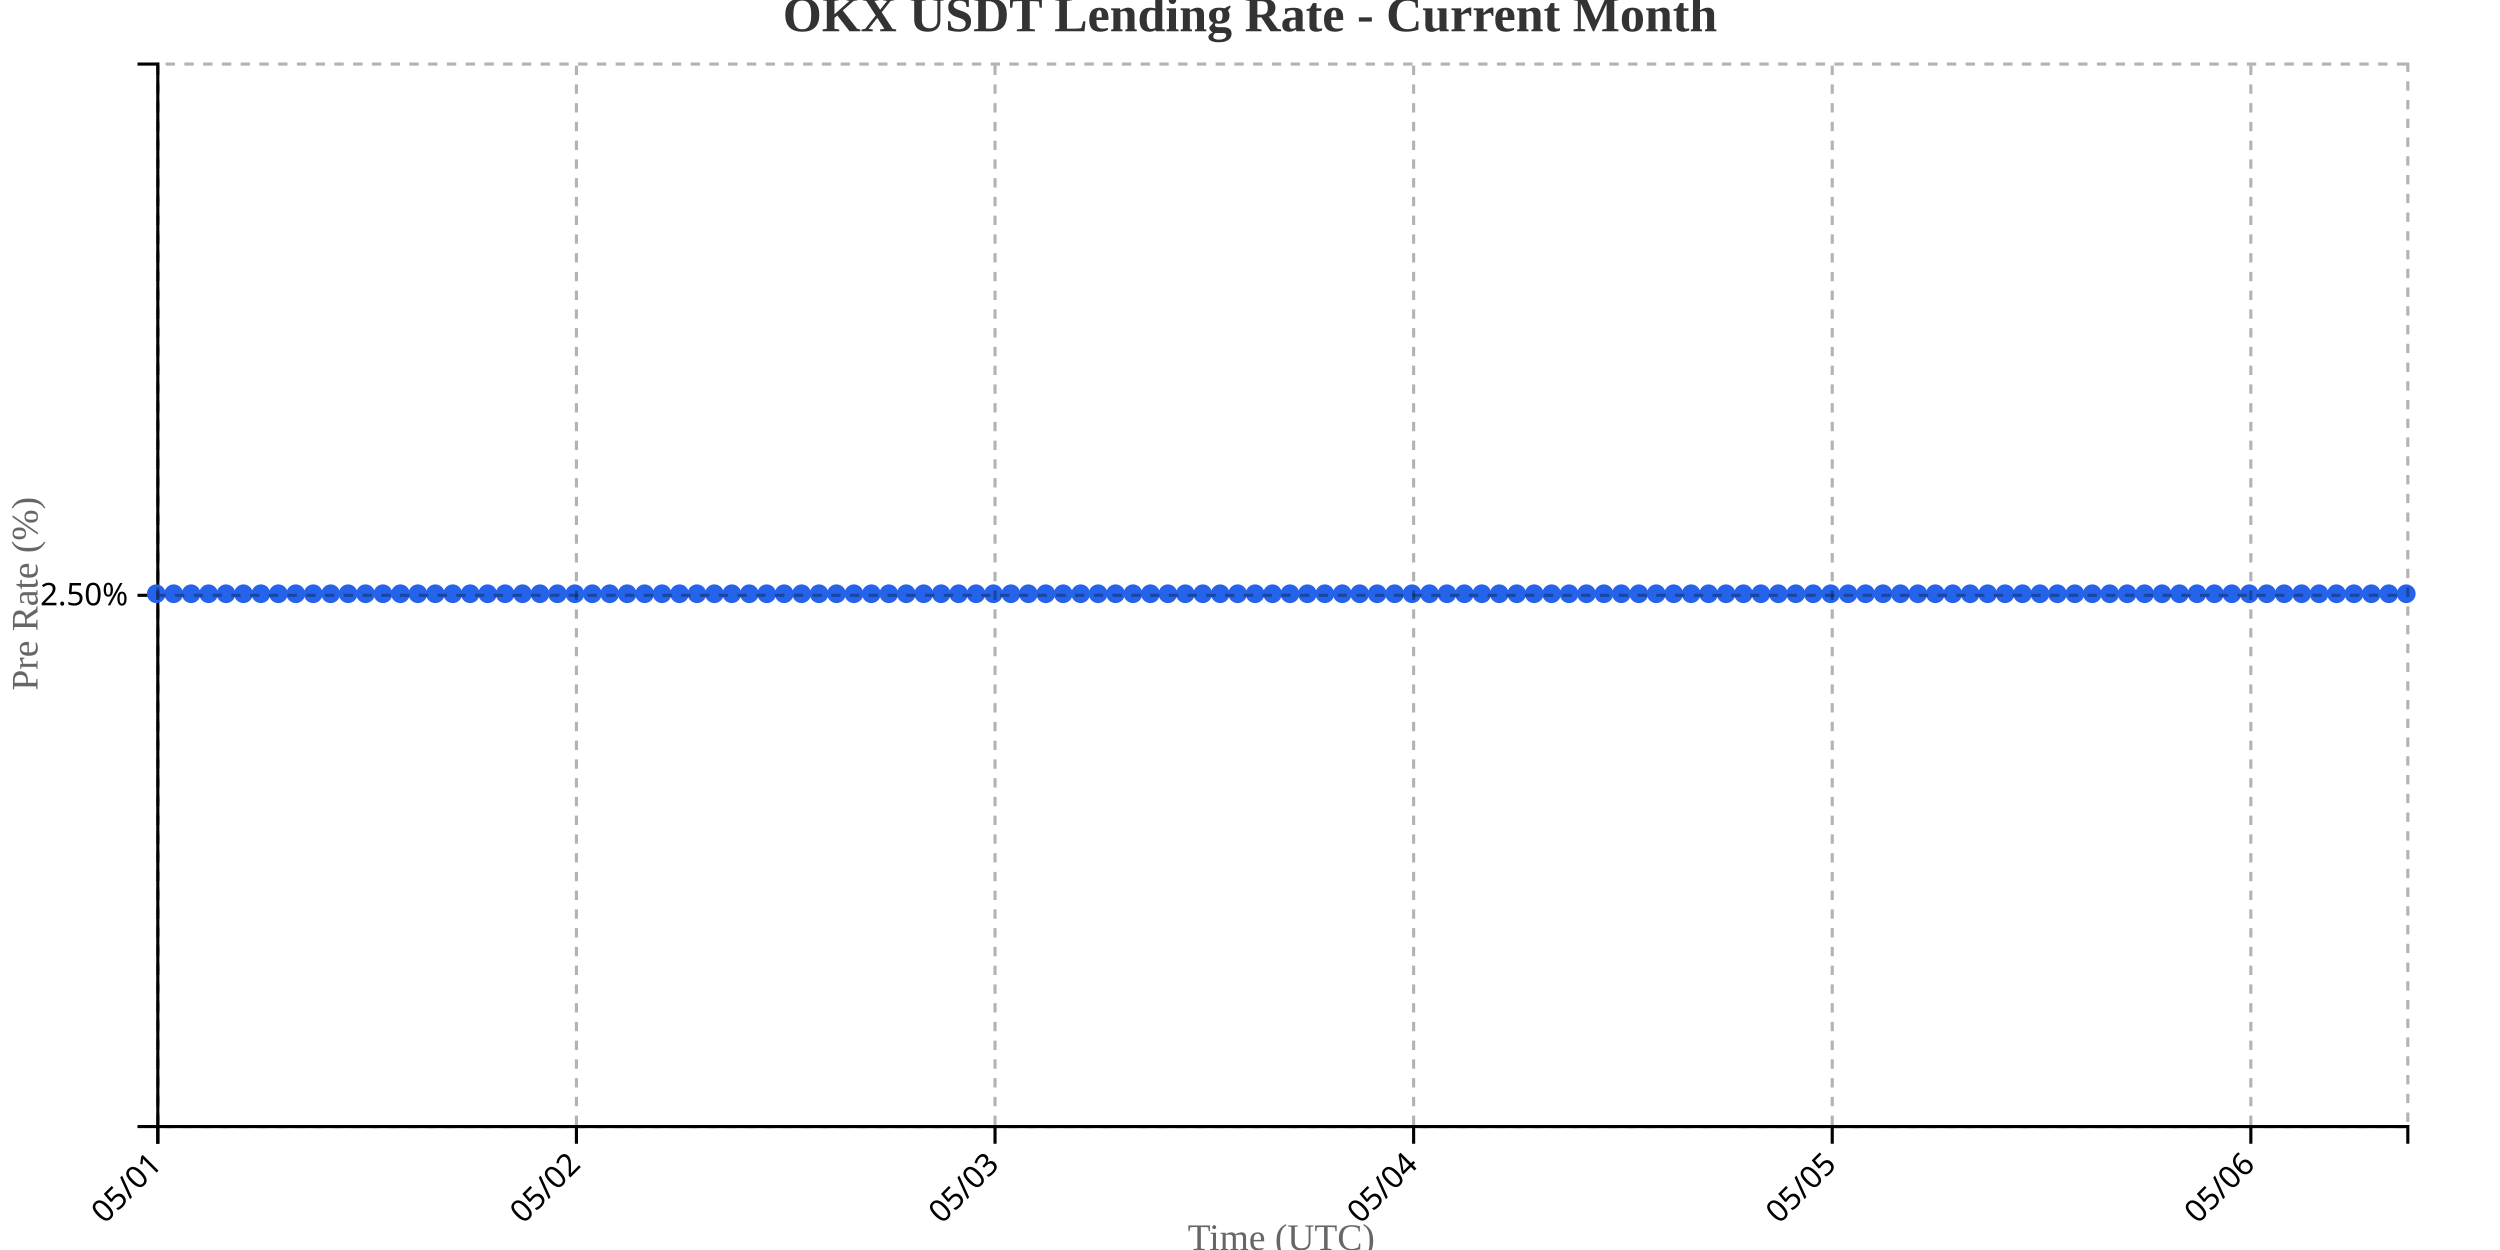
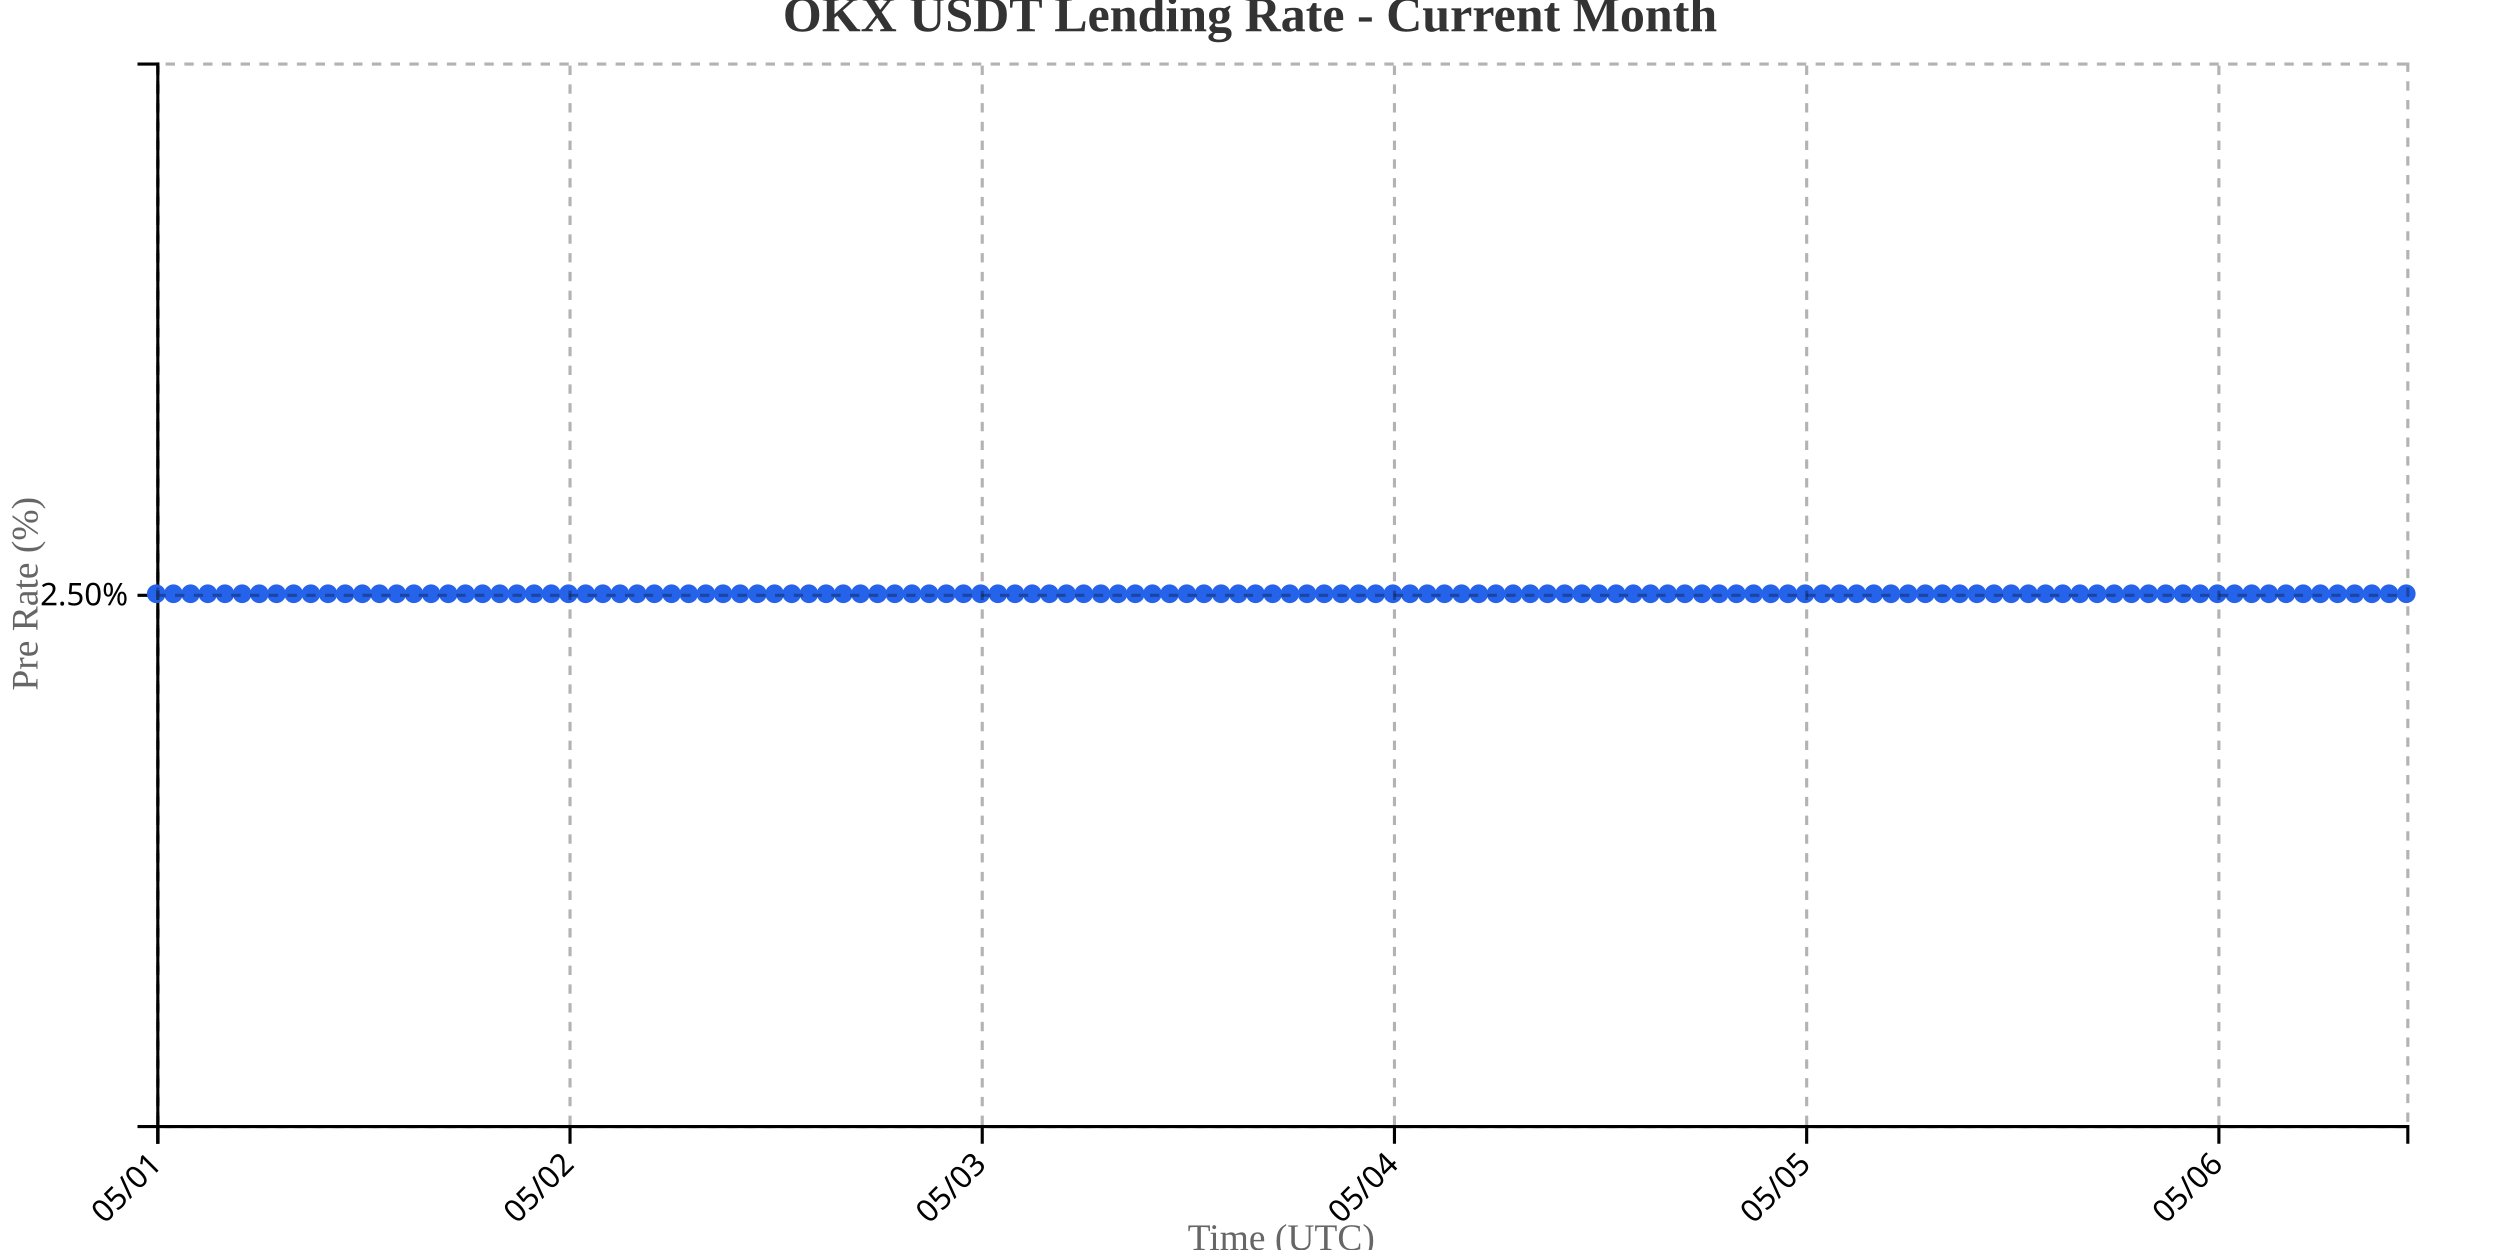
<svg xmlns="http://www.w3.org/2000/svg" width="800" height="400">
  <g transform="translate(50,20)">
    <g transform="translate(0,340)" fill="none" font-size="10" font-family="sans-serif" text-anchor="middle">
      <path class="domain" stroke="currentColor" d="M0.5,6V0.5H720.5V6" />
      <g class="tick" opacity="1" transform="translate(0.5,0)">
        <line stroke="currentColor" y2="6" />
        <text fill="currentColor" y="9" dy=".15em" style="text-anchor: end;" dx="-.8em" transform="rotate(-45)">05/01</text>
      </g>
-       <g class="tick" opacity="1" transform="translate(134.4535,0)">
+       <g class="tick" opacity="1" transform="translate(132.4084,0)">
        <line stroke="currentColor" y2="6" />
        <text fill="currentColor" y="9" dy=".15em" style="text-anchor: end;" dx="-.8em" transform="rotate(-45)">05/02</text>
      </g>
-       <g class="tick" opacity="1" transform="translate(268.407,0)">
+       <g class="tick" opacity="1" transform="translate(264.3168,0)">
        <line stroke="currentColor" y2="6" />
        <text fill="currentColor" y="9" dy=".15em" style="text-anchor: end;" dx="-.8em" transform="rotate(-45)">05/03</text>
      </g>
-       <g class="tick" opacity="1" transform="translate(402.3605,0)">
+       <g class="tick" opacity="1" transform="translate(396.2252,0)">
        <line stroke="currentColor" y2="6" />
        <text fill="currentColor" y="9" dy=".15em" style="text-anchor: end;" dx="-.8em" transform="rotate(-45)">05/04</text>
      </g>
-       <g class="tick" opacity="1" transform="translate(536.314,0)">
+       <g class="tick" opacity="1" transform="translate(528.1336,0)">
        <line stroke="currentColor" y2="6" />
        <text fill="currentColor" y="9" dy=".15em" style="text-anchor: end;" dx="-.8em" transform="rotate(-45)">05/05</text>
      </g>
-       <g class="tick" opacity="1" transform="translate(670.2674,0)">
+       <g class="tick" opacity="1" transform="translate(660.042,0)">
        <line stroke="currentColor" y2="6" />
        <text fill="currentColor" y="9" dy=".15em" style="text-anchor: end;" dx="-.8em" transform="rotate(-45)">05/06</text>
      </g>
    </g>
    <g fill="none" font-size="10" font-family="sans-serif" text-anchor="end">
      <path class="domain" stroke="currentColor" d="M-6,340.5H0.5V0.5H-6" />
      <g class="tick" opacity="1" transform="translate(0,170.5)">
        <line stroke="currentColor" x2="-6" />
        <text fill="currentColor" x="-9" dy="0.32em">2.50%</text>
      </g>
    </g>
    <text transform="rotate(-90)" y="-50" x="-170" dy="1em" style="text-anchor: middle; font-size: 12px; fill: #666;">Pre Rate (%)</text>
    <text transform="translate(360, 380)" style="text-anchor: middle; font-size: 12px; fill: #666;">Time (UTC)</text>
-     <path fill="none" stroke="#2563eb" stroke-width="2" d="M0,170C1.86,170,3.721,170,5.581,170C7.442,170,9.302,170,11.163,170C13.023,170,14.884,170,16.744,170C18.605,170,20.465,170,22.326,170C24.186,170,26.047,170,27.907,170C29.767,170,31.628,170,33.488,170C35.349,170,37.209,170,39.07,170C40.93,170,42.791,170,44.651,170C46.512,170,48.372,170,50.233,170C52.093,170,53.953,170,55.814,170C57.674,170,59.535,170,61.395,170C63.256,170,65.116,170,66.977,170C68.837,170,70.698,170,72.558,170C74.419,170,76.279,170,78.14,170C80,170,81.86,170,83.721,170C85.581,170,87.442,170,89.302,170C91.163,170,93.023,170,94.884,170C96.744,170,98.605,170,100.465,170C102.326,170,104.186,170,106.047,170C107.907,170,109.767,170,111.628,170C113.488,170,115.349,170,117.209,170C119.07,170,120.93,170,122.791,170C124.651,170,126.512,170,128.372,170C130.233,170,132.093,170,133.953,170C135.814,170,137.674,170,139.535,170C141.395,170,143.256,170,145.116,170C146.977,170,148.837,170,150.698,170C152.558,170,154.419,170,156.279,170C158.14,170,160,170,161.86,170C163.721,170,165.581,170,167.442,170C169.302,170,171.163,170,173.023,170C174.884,170,176.744,170,178.605,170C180.465,170,182.326,170,184.186,170C186.047,170,187.907,170,189.767,170C191.628,170,193.488,170,195.349,170C197.209,170,199.07,170,200.93,170C202.791,170,204.651,170,206.512,170C208.372,170,210.233,170,212.093,170C213.953,170,215.814,170,217.674,170C219.535,170,221.395,170,223.256,170C225.116,170,226.977,170,228.837,170C230.698,170,232.558,170,234.419,170C236.279,170,238.14,170,240,170C241.86,170,243.721,170,245.581,170C247.442,170,249.302,170,251.163,170C253.023,170,254.884,170,256.744,170C258.605,170,260.465,170,262.326,170C264.186,170,266.047,170,267.907,170C269.767,170,271.628,170,273.488,170C275.349,170,277.209,170,279.07,170C280.93,170,282.791,170,284.651,170C286.512,170,288.372,170,290.233,170C292.093,170,293.953,170,295.814,170C297.674,170,299.535,170,301.395,170C303.256,170,305.116,170,306.977,170C308.837,170,310.698,170,312.558,170C314.419,170,316.279,170,318.14,170C320,170,321.86,170,323.721,170C325.581,170,327.442,170,329.302,170C331.163,170,333.023,170,334.884,170C336.744,170,338.605,170,340.465,170C342.326,170,344.186,170,346.047,170C347.907,170,349.767,170,351.628,170C353.488,170,355.349,170,357.209,170C359.07,170,360.93,170,362.791,170C364.651,170,366.512,170,368.372,170C370.233,170,372.093,170,373.953,170C375.814,170,377.674,170,379.535,170C381.395,170,383.256,170,385.116,170C386.977,170,388.837,170,390.698,170C392.558,170,394.419,170,396.279,170C398.14,170,400,170,401.86,170C403.721,170,405.581,170,407.442,170C409.302,170,411.163,170,413.023,170C414.884,170,416.744,170,418.605,170C420.465,170,422.326,170,424.186,170C426.047,170,427.907,170,429.767,170C431.628,170,433.488,170,435.349,170C437.209,170,439.07,170,440.93,170C442.791,170,444.651,170,446.512,170C448.372,170,450.233,170,452.093,170C453.953,170,455.814,170,457.674,170C459.535,170,461.395,170,463.256,170C465.116,170,466.977,170,468.837,170C470.698,170,472.558,170,474.419,170C476.279,170,478.14,170,480,170C481.86,170,483.721,170,485.581,170C487.442,170,489.302,170,491.163,170C493.023,170,494.884,170,496.744,170C498.605,170,500.465,170,502.326,170C504.186,170,506.047,170,507.907,170C509.767,170,511.628,170,513.488,170C515.349,170,517.209,170,519.07,170C520.93,170,522.791,170,524.651,170C526.512,170,528.372,170,530.233,170C532.093,170,533.953,170,535.814,170C537.674,170,539.535,170,541.395,170C543.256,170,545.116,170,546.977,170C548.837,170,550.698,170,552.558,170C554.419,170,556.279,170,558.14,170C560,170,561.86,170,563.721,170C565.581,170,567.442,170,569.302,170C571.163,170,573.023,170,574.884,170C576.744,170,578.605,170,580.465,170C582.326,170,584.186,170,586.047,170C587.907,170,589.767,170,591.628,170C593.488,170,595.349,170,597.209,170C599.07,170,600.93,170,602.791,170C604.651,170,606.512,170,608.372,170C610.233,170,612.093,170,613.953,170C615.814,170,617.674,170,619.535,170C621.395,170,623.256,170,625.116,170C626.977,170,628.837,170,630.698,170C632.558,170,634.419,170,636.279,170C638.14,170,640,170,641.86,170C643.721,170,645.581,170,647.442,170C649.302,170,651.163,170,653.023,170C654.884,170,656.744,170,658.605,170C660.465,170,662.326,170,664.186,170C666.047,170,667.907,170,669.767,170C671.628,170,673.488,170,675.349,170C677.209,170,679.07,170,680.93,170C682.791,170,684.651,170,686.512,170C688.372,170,690.233,170,692.093,170C693.953,170,695.814,170,697.674,170C699.535,170,701.395,170,703.256,170C705.116,170,706.977,170,708.837,170C710.698,170,712.558,170,714.419,170C716.279,170,718.14,170,720,170" />
+     <path fill="none" stroke="#2563eb" stroke-width="2" d="M0,170C1.832,170,3.664,170,5.496,170C7.328,170,9.16,170,10.992,170C12.824,170,14.656,170,16.489,170C18.321,170,20.153,170,21.985,170C23.817,170,25.649,170,27.481,170C29.313,170,31.145,170,32.977,170C34.809,170,36.641,170,38.473,170C40.305,170,42.137,170,43.969,170C45.802,170,47.634,170,49.466,170C51.298,170,53.13,170,54.962,170C56.794,170,58.626,170,60.458,170C62.29,170,64.122,170,65.954,170C67.786,170,69.618,170,71.45,170C73.282,170,75.115,170,76.947,170C78.779,170,80.611,170,82.443,170C84.275,170,86.107,170,87.939,170C89.771,170,91.603,170,93.435,170C95.267,170,97.099,170,98.931,170C100.763,170,102.595,170,104.427,170C106.26,170,108.092,170,109.924,170C111.756,170,113.588,170,115.42,170C117.252,170,119.084,170,120.916,170C122.748,170,124.58,170,126.412,170C128.244,170,130.076,170,131.908,170C133.74,170,135.573,170,137.405,170C139.237,170,141.069,170,142.901,170C144.733,170,146.565,170,148.397,170C150.229,170,152.061,170,153.893,170C155.725,170,157.557,170,159.389,170C161.221,170,163.053,170,164.885,170C166.718,170,168.55,170,170.382,170C172.214,170,174.046,170,175.878,170C177.71,170,179.542,170,181.374,170C183.206,170,185.038,170,186.87,170C188.702,170,190.534,170,192.366,170C194.198,170,196.031,170,197.863,170C199.695,170,201.527,170,203.359,170C205.191,170,207.023,170,208.855,170C210.687,170,212.519,170,214.351,170C216.183,170,218.015,170,219.847,170C221.679,170,223.511,170,225.344,170C227.176,170,229.008,170,230.84,170C232.672,170,234.504,170,236.336,170C238.168,170,240,170,241.832,170C243.664,170,245.496,170,247.328,170C249.16,170,250.992,170,252.824,170C254.656,170,256.489,170,258.321,170C260.153,170,261.985,170,263.817,170C265.649,170,267.481,170,269.313,170C271.145,170,272.977,170,274.809,170C276.641,170,278.473,170,280.305,170C282.137,170,283.969,170,285.802,170C287.634,170,289.466,170,291.298,170C293.13,170,294.962,170,296.794,170C298.626,170,300.458,170,302.29,170C304.122,170,305.954,170,307.786,170C309.618,170,311.45,170,313.282,170C315.115,170,316.947,170,318.779,170C320.611,170,322.443,170,324.275,170C326.107,170,327.939,170,329.771,170C331.603,170,333.435,170,335.267,170C337.099,170,338.931,170,340.763,170C342.595,170,344.427,170,346.26,170C348.092,170,349.924,170,351.756,170C353.588,170,355.42,170,357.252,170C359.084,170,360.916,170,362.748,170C364.58,170,366.412,170,368.244,170C370.076,170,371.908,170,373.74,170C375.573,170,377.405,170,379.237,170C381.069,170,382.901,170,384.733,170C386.565,170,388.397,170,390.229,170C392.061,170,393.893,170,395.725,170C397.557,170,399.389,170,401.221,170C403.053,170,404.885,170,406.718,170C408.55,170,410.382,170,412.214,170C414.046,170,415.878,170,417.71,170C419.542,170,421.374,170,423.206,170C425.038,170,426.87,170,428.702,170C430.534,170,432.366,170,434.198,170C436.031,170,437.863,170,439.695,170C441.527,170,443.359,170,445.191,170C447.023,170,448.855,170,450.687,170C452.519,170,454.351,170,456.183,170C458.015,170,459.847,170,461.679,170C463.511,170,465.344,170,467.176,170C469.008,170,470.84,170,472.672,170C474.504,170,476.336,170,478.168,170C480,170,481.832,170,483.664,170C485.496,170,487.328,170,489.16,170C490.992,170,492.824,170,494.656,170C496.489,170,498.321,170,500.153,170C501.985,170,503.817,170,505.649,170C507.481,170,509.313,170,511.145,170C512.977,170,514.809,170,516.641,170C518.473,170,520.305,170,522.137,170C523.969,170,525.802,170,527.634,170C529.466,170,531.298,170,533.13,170C534.962,170,536.794,170,538.626,170C540.458,170,542.29,170,544.122,170C545.954,170,547.786,170,549.618,170C551.45,170,553.282,170,555.115,170C556.947,170,558.779,170,560.611,170C562.443,170,564.275,170,566.107,170C567.939,170,569.771,170,571.603,170C573.435,170,575.267,170,577.099,170C578.931,170,580.763,170,582.595,170C584.427,170,586.26,170,588.092,170C589.924,170,591.756,170,593.588,170C595.42,170,597.252,170,599.084,170C600.916,170,602.748,170,604.58,170C606.412,170,608.244,170,610.076,170C611.908,170,613.74,170,615.573,170C617.405,170,619.237,170,621.069,170C622.901,170,624.733,170,626.565,170C628.397,170,630.229,170,632.061,170C633.893,170,635.725,170,637.557,170C639.389,170,641.221,170,643.053,170C644.885,170,646.718,170,648.55,170C650.382,170,652.214,170,654.046,170C655.878,170,657.71,170,659.542,170C661.374,170,663.206,170,665.038,170C666.87,170,668.702,170,670.534,170C672.366,170,674.198,170,676.031,170C677.863,170,679.695,170,681.527,170C683.359,170,685.191,170,687.023,170C688.855,170,690.687,170,692.519,170C694.351,170,696.183,170,698.015,170C699.847,170,701.679,170,703.511,170C705.344,170,707.176,170,709.008,170C710.84,170,712.672,170,714.504,170C716.336,170,718.168,170,720,170" />
    <circle class="dot" cx="0" cy="170" r="3" fill="#2563eb" />
-     <circle class="dot" cx="5.581" cy="170" r="3" fill="#2563eb" />
-     <circle class="dot" cx="11.163" cy="170" r="3" fill="#2563eb" />
-     <circle class="dot" cx="16.744" cy="170" r="3" fill="#2563eb" />
-     <circle class="dot" cx="22.326" cy="170" r="3" fill="#2563eb" />
-     <circle class="dot" cx="27.907" cy="170" r="3" fill="#2563eb" />
-     <circle class="dot" cx="33.488" cy="170" r="3" fill="#2563eb" />
-     <circle class="dot" cx="39.07" cy="170" r="3" fill="#2563eb" />
-     <circle class="dot" cx="44.651" cy="170" r="3" fill="#2563eb" />
-     <circle class="dot" cx="50.233" cy="170" r="3" fill="#2563eb" />
-     <circle class="dot" cx="55.814" cy="170" r="3" fill="#2563eb" />
-     <circle class="dot" cx="61.395" cy="170" r="3" fill="#2563eb" />
-     <circle class="dot" cx="66.977" cy="170" r="3" fill="#2563eb" />
-     <circle class="dot" cx="72.558" cy="170" r="3" fill="#2563eb" />
-     <circle class="dot" cx="78.14" cy="170" r="3" fill="#2563eb" />
-     <circle class="dot" cx="83.721" cy="170" r="3" fill="#2563eb" />
-     <circle class="dot" cx="89.302" cy="170" r="3" fill="#2563eb" />
-     <circle class="dot" cx="94.884" cy="170" r="3" fill="#2563eb" />
-     <circle class="dot" cx="100.465" cy="170" r="3" fill="#2563eb" />
-     <circle class="dot" cx="106.047" cy="170" r="3" fill="#2563eb" />
-     <circle class="dot" cx="111.628" cy="170" r="3" fill="#2563eb" />
-     <circle class="dot" cx="117.209" cy="170" r="3" fill="#2563eb" />
-     <circle class="dot" cx="122.791" cy="170" r="3" fill="#2563eb" />
-     <circle class="dot" cx="128.372" cy="170" r="3" fill="#2563eb" />
-     <circle class="dot" cx="133.953" cy="170" r="3" fill="#2563eb" />
-     <circle class="dot" cx="139.535" cy="170" r="3" fill="#2563eb" />
-     <circle class="dot" cx="145.116" cy="170" r="3" fill="#2563eb" />
-     <circle class="dot" cx="150.698" cy="170" r="3" fill="#2563eb" />
-     <circle class="dot" cx="156.279" cy="170" r="3" fill="#2563eb" />
-     <circle class="dot" cx="161.86" cy="170" r="3" fill="#2563eb" />
-     <circle class="dot" cx="167.442" cy="170" r="3" fill="#2563eb" />
-     <circle class="dot" cx="173.023" cy="170" r="3" fill="#2563eb" />
-     <circle class="dot" cx="178.605" cy="170" r="3" fill="#2563eb" />
-     <circle class="dot" cx="184.186" cy="170" r="3" fill="#2563eb" />
-     <circle class="dot" cx="189.767" cy="170" r="3" fill="#2563eb" />
-     <circle class="dot" cx="195.349" cy="170" r="3" fill="#2563eb" />
-     <circle class="dot" cx="200.93" cy="170" r="3" fill="#2563eb" />
-     <circle class="dot" cx="206.512" cy="170" r="3" fill="#2563eb" />
-     <circle class="dot" cx="212.093" cy="170" r="3" fill="#2563eb" />
-     <circle class="dot" cx="217.674" cy="170" r="3" fill="#2563eb" />
-     <circle class="dot" cx="223.256" cy="170" r="3" fill="#2563eb" />
-     <circle class="dot" cx="228.837" cy="170" r="3" fill="#2563eb" />
-     <circle class="dot" cx="234.419" cy="170" r="3" fill="#2563eb" />
-     <circle class="dot" cx="240" cy="170" r="3" fill="#2563eb" />
-     <circle class="dot" cx="245.581" cy="170" r="3" fill="#2563eb" />
-     <circle class="dot" cx="251.163" cy="170" r="3" fill="#2563eb" />
-     <circle class="dot" cx="256.744" cy="170" r="3" fill="#2563eb" />
-     <circle class="dot" cx="262.326" cy="170" r="3" fill="#2563eb" />
-     <circle class="dot" cx="267.907" cy="170" r="3" fill="#2563eb" />
-     <circle class="dot" cx="273.488" cy="170" r="3" fill="#2563eb" />
-     <circle class="dot" cx="279.07" cy="170" r="3" fill="#2563eb" />
-     <circle class="dot" cx="284.651" cy="170" r="3" fill="#2563eb" />
-     <circle class="dot" cx="290.233" cy="170" r="3" fill="#2563eb" />
-     <circle class="dot" cx="295.814" cy="170" r="3" fill="#2563eb" />
-     <circle class="dot" cx="301.395" cy="170" r="3" fill="#2563eb" />
-     <circle class="dot" cx="306.977" cy="170" r="3" fill="#2563eb" />
-     <circle class="dot" cx="312.558" cy="170" r="3" fill="#2563eb" />
-     <circle class="dot" cx="318.14" cy="170" r="3" fill="#2563eb" />
-     <circle class="dot" cx="323.721" cy="170" r="3" fill="#2563eb" />
-     <circle class="dot" cx="329.302" cy="170" r="3" fill="#2563eb" />
-     <circle class="dot" cx="334.884" cy="170" r="3" fill="#2563eb" />
-     <circle class="dot" cx="340.465" cy="170" r="3" fill="#2563eb" />
-     <circle class="dot" cx="346.047" cy="170" r="3" fill="#2563eb" />
-     <circle class="dot" cx="351.628" cy="170" r="3" fill="#2563eb" />
-     <circle class="dot" cx="357.209" cy="170" r="3" fill="#2563eb" />
-     <circle class="dot" cx="362.791" cy="170" r="3" fill="#2563eb" />
-     <circle class="dot" cx="368.372" cy="170" r="3" fill="#2563eb" />
-     <circle class="dot" cx="373.953" cy="170" r="3" fill="#2563eb" />
-     <circle class="dot" cx="379.535" cy="170" r="3" fill="#2563eb" />
-     <circle class="dot" cx="385.116" cy="170" r="3" fill="#2563eb" />
-     <circle class="dot" cx="390.698" cy="170" r="3" fill="#2563eb" />
-     <circle class="dot" cx="396.279" cy="170" r="3" fill="#2563eb" />
-     <circle class="dot" cx="401.86" cy="170" r="3" fill="#2563eb" />
-     <circle class="dot" cx="407.442" cy="170" r="3" fill="#2563eb" />
-     <circle class="dot" cx="413.023" cy="170" r="3" fill="#2563eb" />
-     <circle class="dot" cx="418.605" cy="170" r="3" fill="#2563eb" />
-     <circle class="dot" cx="424.186" cy="170" r="3" fill="#2563eb" />
-     <circle class="dot" cx="429.767" cy="170" r="3" fill="#2563eb" />
-     <circle class="dot" cx="435.349" cy="170" r="3" fill="#2563eb" />
-     <circle class="dot" cx="440.93" cy="170" r="3" fill="#2563eb" />
-     <circle class="dot" cx="446.512" cy="170" r="3" fill="#2563eb" />
-     <circle class="dot" cx="452.093" cy="170" r="3" fill="#2563eb" />
-     <circle class="dot" cx="457.674" cy="170" r="3" fill="#2563eb" />
-     <circle class="dot" cx="463.256" cy="170" r="3" fill="#2563eb" />
-     <circle class="dot" cx="468.837" cy="170" r="3" fill="#2563eb" />
-     <circle class="dot" cx="474.419" cy="170" r="3" fill="#2563eb" />
-     <circle class="dot" cx="480" cy="170" r="3" fill="#2563eb" />
-     <circle class="dot" cx="485.581" cy="170" r="3" fill="#2563eb" />
-     <circle class="dot" cx="491.163" cy="170" r="3" fill="#2563eb" />
-     <circle class="dot" cx="496.744" cy="170" r="3" fill="#2563eb" />
-     <circle class="dot" cx="502.326" cy="170" r="3" fill="#2563eb" />
-     <circle class="dot" cx="507.907" cy="170" r="3" fill="#2563eb" />
-     <circle class="dot" cx="513.488" cy="170" r="3" fill="#2563eb" />
-     <circle class="dot" cx="519.07" cy="170" r="3" fill="#2563eb" />
-     <circle class="dot" cx="524.651" cy="170" r="3" fill="#2563eb" />
-     <circle class="dot" cx="530.233" cy="170" r="3" fill="#2563eb" />
-     <circle class="dot" cx="535.814" cy="170" r="3" fill="#2563eb" />
-     <circle class="dot" cx="541.395" cy="170" r="3" fill="#2563eb" />
-     <circle class="dot" cx="546.977" cy="170" r="3" fill="#2563eb" />
-     <circle class="dot" cx="552.558" cy="170" r="3" fill="#2563eb" />
-     <circle class="dot" cx="558.14" cy="170" r="3" fill="#2563eb" />
-     <circle class="dot" cx="563.721" cy="170" r="3" fill="#2563eb" />
-     <circle class="dot" cx="569.302" cy="170" r="3" fill="#2563eb" />
-     <circle class="dot" cx="574.884" cy="170" r="3" fill="#2563eb" />
-     <circle class="dot" cx="580.465" cy="170" r="3" fill="#2563eb" />
-     <circle class="dot" cx="586.047" cy="170" r="3" fill="#2563eb" />
-     <circle class="dot" cx="591.628" cy="170" r="3" fill="#2563eb" />
-     <circle class="dot" cx="597.209" cy="170" r="3" fill="#2563eb" />
-     <circle class="dot" cx="602.791" cy="170" r="3" fill="#2563eb" />
-     <circle class="dot" cx="608.372" cy="170" r="3" fill="#2563eb" />
-     <circle class="dot" cx="613.953" cy="170" r="3" fill="#2563eb" />
-     <circle class="dot" cx="619.535" cy="170" r="3" fill="#2563eb" />
-     <circle class="dot" cx="625.116" cy="170" r="3" fill="#2563eb" />
-     <circle class="dot" cx="630.698" cy="170" r="3" fill="#2563eb" />
-     <circle class="dot" cx="636.279" cy="170" r="3" fill="#2563eb" />
-     <circle class="dot" cx="641.86" cy="170" r="3" fill="#2563eb" />
-     <circle class="dot" cx="647.442" cy="170" r="3" fill="#2563eb" />
-     <circle class="dot" cx="653.023" cy="170" r="3" fill="#2563eb" />
-     <circle class="dot" cx="658.605" cy="170" r="3" fill="#2563eb" />
-     <circle class="dot" cx="664.186" cy="170" r="3" fill="#2563eb" />
-     <circle class="dot" cx="669.767" cy="170" r="3" fill="#2563eb" />
-     <circle class="dot" cx="675.349" cy="170" r="3" fill="#2563eb" />
-     <circle class="dot" cx="680.93" cy="170" r="3" fill="#2563eb" />
-     <circle class="dot" cx="686.512" cy="170" r="3" fill="#2563eb" />
-     <circle class="dot" cx="692.093" cy="170" r="3" fill="#2563eb" />
-     <circle class="dot" cx="697.674" cy="170" r="3" fill="#2563eb" />
-     <circle class="dot" cx="703.256" cy="170" r="3" fill="#2563eb" />
-     <circle class="dot" cx="708.837" cy="170" r="3" fill="#2563eb" />
-     <circle class="dot" cx="714.419" cy="170" r="3" fill="#2563eb" />
+     <circle class="dot" cx="5.496" cy="170" r="3" fill="#2563eb" />
+     <circle class="dot" cx="10.992" cy="170" r="3" fill="#2563eb" />
+     <circle class="dot" cx="16.489" cy="170" r="3" fill="#2563eb" />
+     <circle class="dot" cx="21.985" cy="170" r="3" fill="#2563eb" />
+     <circle class="dot" cx="27.481" cy="170" r="3" fill="#2563eb" />
+     <circle class="dot" cx="32.977" cy="170" r="3" fill="#2563eb" />
+     <circle class="dot" cx="38.473" cy="170" r="3" fill="#2563eb" />
+     <circle class="dot" cx="43.969" cy="170" r="3" fill="#2563eb" />
+     <circle class="dot" cx="49.466" cy="170" r="3" fill="#2563eb" />
+     <circle class="dot" cx="54.962" cy="170" r="3" fill="#2563eb" />
+     <circle class="dot" cx="60.458" cy="170" r="3" fill="#2563eb" />
+     <circle class="dot" cx="65.954" cy="170" r="3" fill="#2563eb" />
+     <circle class="dot" cx="71.45" cy="170" r="3" fill="#2563eb" />
+     <circle class="dot" cx="76.947" cy="170" r="3" fill="#2563eb" />
+     <circle class="dot" cx="82.443" cy="170" r="3" fill="#2563eb" />
+     <circle class="dot" cx="87.939" cy="170" r="3" fill="#2563eb" />
+     <circle class="dot" cx="93.435" cy="170" r="3" fill="#2563eb" />
+     <circle class="dot" cx="98.931" cy="170" r="3" fill="#2563eb" />
+     <circle class="dot" cx="104.427" cy="170" r="3" fill="#2563eb" />
+     <circle class="dot" cx="109.924" cy="170" r="3" fill="#2563eb" />
+     <circle class="dot" cx="115.42" cy="170" r="3" fill="#2563eb" />
+     <circle class="dot" cx="120.916" cy="170" r="3" fill="#2563eb" />
+     <circle class="dot" cx="126.412" cy="170" r="3" fill="#2563eb" />
+     <circle class="dot" cx="131.908" cy="170" r="3" fill="#2563eb" />
+     <circle class="dot" cx="137.405" cy="170" r="3" fill="#2563eb" />
+     <circle class="dot" cx="142.901" cy="170" r="3" fill="#2563eb" />
+     <circle class="dot" cx="148.397" cy="170" r="3" fill="#2563eb" />
+     <circle class="dot" cx="153.893" cy="170" r="3" fill="#2563eb" />
+     <circle class="dot" cx="159.389" cy="170" r="3" fill="#2563eb" />
+     <circle class="dot" cx="164.885" cy="170" r="3" fill="#2563eb" />
+     <circle class="dot" cx="170.382" cy="170" r="3" fill="#2563eb" />
+     <circle class="dot" cx="175.878" cy="170" r="3" fill="#2563eb" />
+     <circle class="dot" cx="181.374" cy="170" r="3" fill="#2563eb" />
+     <circle class="dot" cx="186.87" cy="170" r="3" fill="#2563eb" />
+     <circle class="dot" cx="192.366" cy="170" r="3" fill="#2563eb" />
+     <circle class="dot" cx="197.863" cy="170" r="3" fill="#2563eb" />
+     <circle class="dot" cx="203.359" cy="170" r="3" fill="#2563eb" />
+     <circle class="dot" cx="208.855" cy="170" r="3" fill="#2563eb" />
+     <circle class="dot" cx="214.351" cy="170" r="3" fill="#2563eb" />
+     <circle class="dot" cx="219.847" cy="170" r="3" fill="#2563eb" />
+     <circle class="dot" cx="225.344" cy="170" r="3" fill="#2563eb" />
+     <circle class="dot" cx="230.84" cy="170" r="3" fill="#2563eb" />
+     <circle class="dot" cx="236.336" cy="170" r="3" fill="#2563eb" />
+     <circle class="dot" cx="241.832" cy="170" r="3" fill="#2563eb" />
+     <circle class="dot" cx="247.328" cy="170" r="3" fill="#2563eb" />
+     <circle class="dot" cx="252.824" cy="170" r="3" fill="#2563eb" />
+     <circle class="dot" cx="258.321" cy="170" r="3" fill="#2563eb" />
+     <circle class="dot" cx="263.817" cy="170" r="3" fill="#2563eb" />
+     <circle class="dot" cx="269.313" cy="170" r="3" fill="#2563eb" />
+     <circle class="dot" cx="274.809" cy="170" r="3" fill="#2563eb" />
+     <circle class="dot" cx="280.305" cy="170" r="3" fill="#2563eb" />
+     <circle class="dot" cx="285.802" cy="170" r="3" fill="#2563eb" />
+     <circle class="dot" cx="291.298" cy="170" r="3" fill="#2563eb" />
+     <circle class="dot" cx="296.794" cy="170" r="3" fill="#2563eb" />
+     <circle class="dot" cx="302.29" cy="170" r="3" fill="#2563eb" />
+     <circle class="dot" cx="307.786" cy="170" r="3" fill="#2563eb" />
+     <circle class="dot" cx="313.282" cy="170" r="3" fill="#2563eb" />
+     <circle class="dot" cx="318.779" cy="170" r="3" fill="#2563eb" />
+     <circle class="dot" cx="324.275" cy="170" r="3" fill="#2563eb" />
+     <circle class="dot" cx="329.771" cy="170" r="3" fill="#2563eb" />
+     <circle class="dot" cx="335.267" cy="170" r="3" fill="#2563eb" />
+     <circle class="dot" cx="340.763" cy="170" r="3" fill="#2563eb" />
+     <circle class="dot" cx="346.26" cy="170" r="3" fill="#2563eb" />
+     <circle class="dot" cx="351.756" cy="170" r="3" fill="#2563eb" />
+     <circle class="dot" cx="357.252" cy="170" r="3" fill="#2563eb" />
+     <circle class="dot" cx="362.748" cy="170" r="3" fill="#2563eb" />
+     <circle class="dot" cx="368.244" cy="170" r="3" fill="#2563eb" />
+     <circle class="dot" cx="373.74" cy="170" r="3" fill="#2563eb" />
+     <circle class="dot" cx="379.237" cy="170" r="3" fill="#2563eb" />
+     <circle class="dot" cx="384.733" cy="170" r="3" fill="#2563eb" />
+     <circle class="dot" cx="390.229" cy="170" r="3" fill="#2563eb" />
+     <circle class="dot" cx="395.725" cy="170" r="3" fill="#2563eb" />
+     <circle class="dot" cx="401.221" cy="170" r="3" fill="#2563eb" />
+     <circle class="dot" cx="406.718" cy="170" r="3" fill="#2563eb" />
+     <circle class="dot" cx="412.214" cy="170" r="3" fill="#2563eb" />
+     <circle class="dot" cx="417.71" cy="170" r="3" fill="#2563eb" />
+     <circle class="dot" cx="423.206" cy="170" r="3" fill="#2563eb" />
+     <circle class="dot" cx="428.702" cy="170" r="3" fill="#2563eb" />
+     <circle class="dot" cx="434.198" cy="170" r="3" fill="#2563eb" />
+     <circle class="dot" cx="439.695" cy="170" r="3" fill="#2563eb" />
+     <circle class="dot" cx="445.191" cy="170" r="3" fill="#2563eb" />
+     <circle class="dot" cx="450.687" cy="170" r="3" fill="#2563eb" />
+     <circle class="dot" cx="456.183" cy="170" r="3" fill="#2563eb" />
+     <circle class="dot" cx="461.679" cy="170" r="3" fill="#2563eb" />
+     <circle class="dot" cx="467.176" cy="170" r="3" fill="#2563eb" />
+     <circle class="dot" cx="472.672" cy="170" r="3" fill="#2563eb" />
+     <circle class="dot" cx="478.168" cy="170" r="3" fill="#2563eb" />
+     <circle class="dot" cx="483.664" cy="170" r="3" fill="#2563eb" />
+     <circle class="dot" cx="489.16" cy="170" r="3" fill="#2563eb" />
+     <circle class="dot" cx="494.656" cy="170" r="3" fill="#2563eb" />
+     <circle class="dot" cx="500.153" cy="170" r="3" fill="#2563eb" />
+     <circle class="dot" cx="505.649" cy="170" r="3" fill="#2563eb" />
+     <circle class="dot" cx="511.145" cy="170" r="3" fill="#2563eb" />
+     <circle class="dot" cx="516.641" cy="170" r="3" fill="#2563eb" />
+     <circle class="dot" cx="522.137" cy="170" r="3" fill="#2563eb" />
+     <circle class="dot" cx="527.634" cy="170" r="3" fill="#2563eb" />
+     <circle class="dot" cx="533.13" cy="170" r="3" fill="#2563eb" />
+     <circle class="dot" cx="538.626" cy="170" r="3" fill="#2563eb" />
+     <circle class="dot" cx="544.122" cy="170" r="3" fill="#2563eb" />
+     <circle class="dot" cx="549.618" cy="170" r="3" fill="#2563eb" />
+     <circle class="dot" cx="555.115" cy="170" r="3" fill="#2563eb" />
+     <circle class="dot" cx="560.611" cy="170" r="3" fill="#2563eb" />
+     <circle class="dot" cx="566.107" cy="170" r="3" fill="#2563eb" />
+     <circle class="dot" cx="571.603" cy="170" r="3" fill="#2563eb" />
+     <circle class="dot" cx="577.099" cy="170" r="3" fill="#2563eb" />
+     <circle class="dot" cx="582.595" cy="170" r="3" fill="#2563eb" />
+     <circle class="dot" cx="588.092" cy="170" r="3" fill="#2563eb" />
+     <circle class="dot" cx="593.588" cy="170" r="3" fill="#2563eb" />
+     <circle class="dot" cx="599.084" cy="170" r="3" fill="#2563eb" />
+     <circle class="dot" cx="604.58" cy="170" r="3" fill="#2563eb" />
+     <circle class="dot" cx="610.076" cy="170" r="3" fill="#2563eb" />
+     <circle class="dot" cx="615.573" cy="170" r="3" fill="#2563eb" />
+     <circle class="dot" cx="621.069" cy="170" r="3" fill="#2563eb" />
+     <circle class="dot" cx="626.565" cy="170" r="3" fill="#2563eb" />
+     <circle class="dot" cx="632.061" cy="170" r="3" fill="#2563eb" />
+     <circle class="dot" cx="637.557" cy="170" r="3" fill="#2563eb" />
+     <circle class="dot" cx="643.053" cy="170" r="3" fill="#2563eb" />
+     <circle class="dot" cx="648.55" cy="170" r="3" fill="#2563eb" />
+     <circle class="dot" cx="654.046" cy="170" r="3" fill="#2563eb" />
+     <circle class="dot" cx="659.542" cy="170" r="3" fill="#2563eb" />
+     <circle class="dot" cx="665.038" cy="170" r="3" fill="#2563eb" />
+     <circle class="dot" cx="670.534" cy="170" r="3" fill="#2563eb" />
+     <circle class="dot" cx="676.031" cy="170" r="3" fill="#2563eb" />
+     <circle class="dot" cx="681.527" cy="170" r="3" fill="#2563eb" />
+     <circle class="dot" cx="687.023" cy="170" r="3" fill="#2563eb" />
+     <circle class="dot" cx="692.519" cy="170" r="3" fill="#2563eb" />
+     <circle class="dot" cx="698.015" cy="170" r="3" fill="#2563eb" />
+     <circle class="dot" cx="703.511" cy="170" r="3" fill="#2563eb" />
+     <circle class="dot" cx="709.008" cy="170" r="3" fill="#2563eb" />
+     <circle class="dot" cx="714.504" cy="170" r="3" fill="#2563eb" />
    <circle class="dot" cx="720" cy="170" r="3" fill="#2563eb" />
    <g class="grid" transform="translate(0,340)" fill="none" font-size="10" font-family="sans-serif" text-anchor="middle" style="stroke-dasharray: 3,3; opacity: 0.3;">
      <path class="domain" stroke="currentColor" d="M0.5,-340V0.5H720.5V-340" />
      <g class="tick" opacity="1" transform="translate(0.5,0)">
        <line stroke="currentColor" y2="-340" />
        <text fill="currentColor" y="3" dy="0.71em" />
      </g>
-       <g class="tick" opacity="1" transform="translate(134.4535,0)">
-         <line stroke="currentColor" y2="-340" />
-         <text fill="currentColor" y="3" dy="0.71em" />
-       </g>
-       <g class="tick" opacity="1" transform="translate(268.407,0)">
-         <line stroke="currentColor" y2="-340" />
-         <text fill="currentColor" y="3" dy="0.71em" />
-       </g>
-       <g class="tick" opacity="1" transform="translate(402.3605,0)">
-         <line stroke="currentColor" y2="-340" />
-         <text fill="currentColor" y="3" dy="0.71em" />
-       </g>
-       <g class="tick" opacity="1" transform="translate(536.314,0)">
-         <line stroke="currentColor" y2="-340" />
-         <text fill="currentColor" y="3" dy="0.71em" />
-       </g>
-       <g class="tick" opacity="1" transform="translate(670.2674,0)">
+       <g class="tick" opacity="1" transform="translate(132.4084,0)">
+         <line stroke="currentColor" y2="-340" />
+         <text fill="currentColor" y="3" dy="0.71em" />
+       </g>
+       <g class="tick" opacity="1" transform="translate(264.3168,0)">
+         <line stroke="currentColor" y2="-340" />
+         <text fill="currentColor" y="3" dy="0.71em" />
+       </g>
+       <g class="tick" opacity="1" transform="translate(396.2252,0)">
+         <line stroke="currentColor" y2="-340" />
+         <text fill="currentColor" y="3" dy="0.71em" />
+       </g>
+       <g class="tick" opacity="1" transform="translate(528.1336,0)">
+         <line stroke="currentColor" y2="-340" />
+         <text fill="currentColor" y="3" dy="0.71em" />
+       </g>
+       <g class="tick" opacity="1" transform="translate(660.042,0)">
        <line stroke="currentColor" y2="-340" />
        <text fill="currentColor" y="3" dy="0.71em" />
      </g>
    </g>
    <g class="grid" fill="none" font-size="10" font-family="sans-serif" text-anchor="end" style="stroke-dasharray: 3,3; opacity: 0.3;">
      <path class="domain" stroke="currentColor" d="M720,340.5H0.5V0.5H720" />
      <g class="tick" opacity="1" transform="translate(0,170.5)">
        <line stroke="currentColor" x2="720" />
        <text fill="currentColor" x="-3" dy="0.32em" />
      </g>
    </g>
  </g>
  <text x="400" y="10" text-anchor="middle" style="font-size: 16px; font-weight: bold; fill: #333;">OKX USDT Lending Rate - Current Month</text>
</svg>
